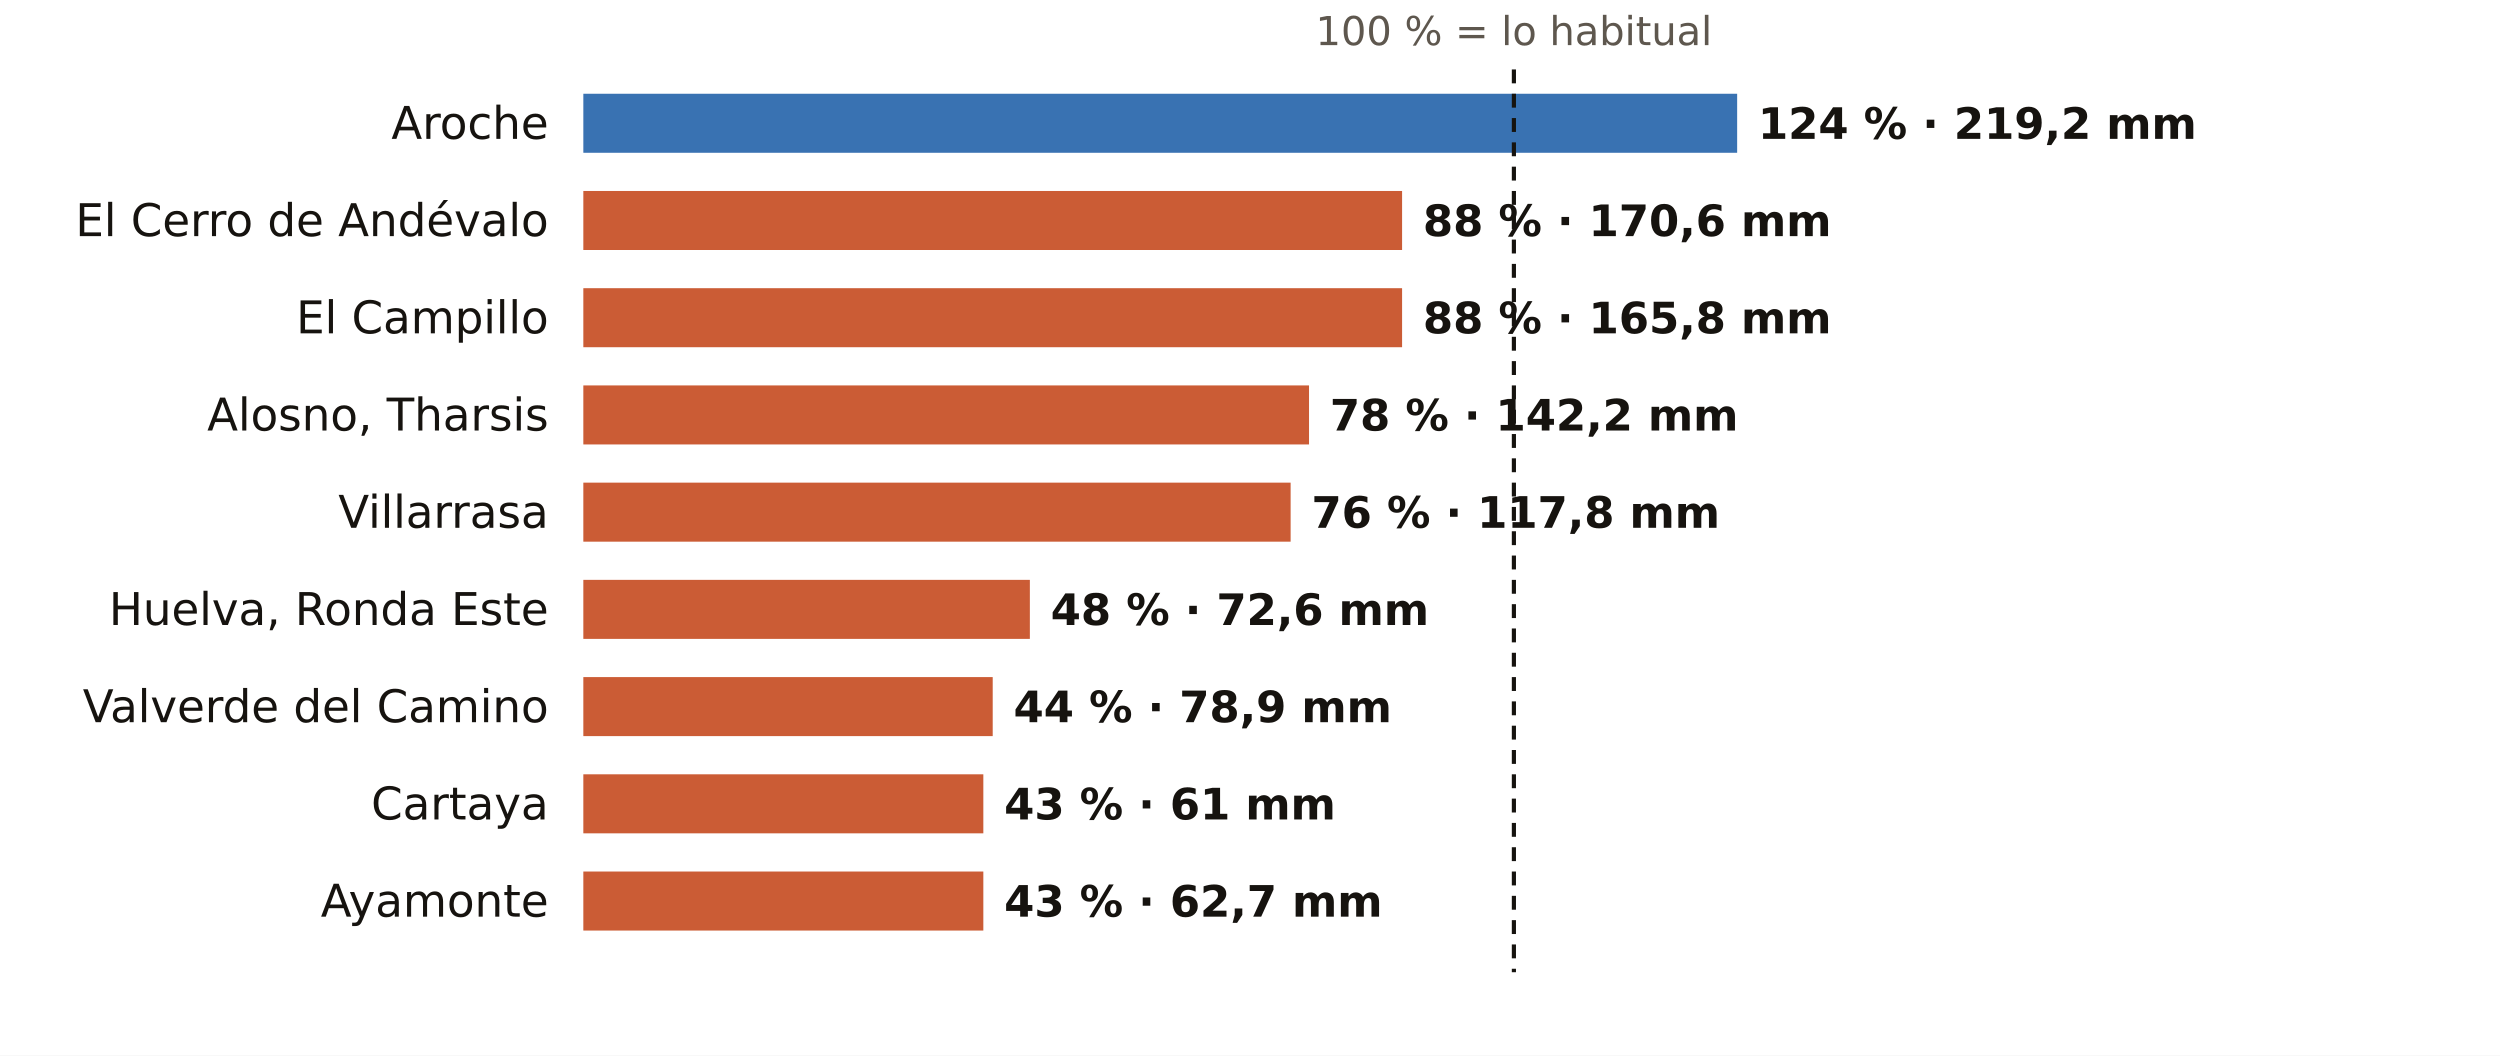
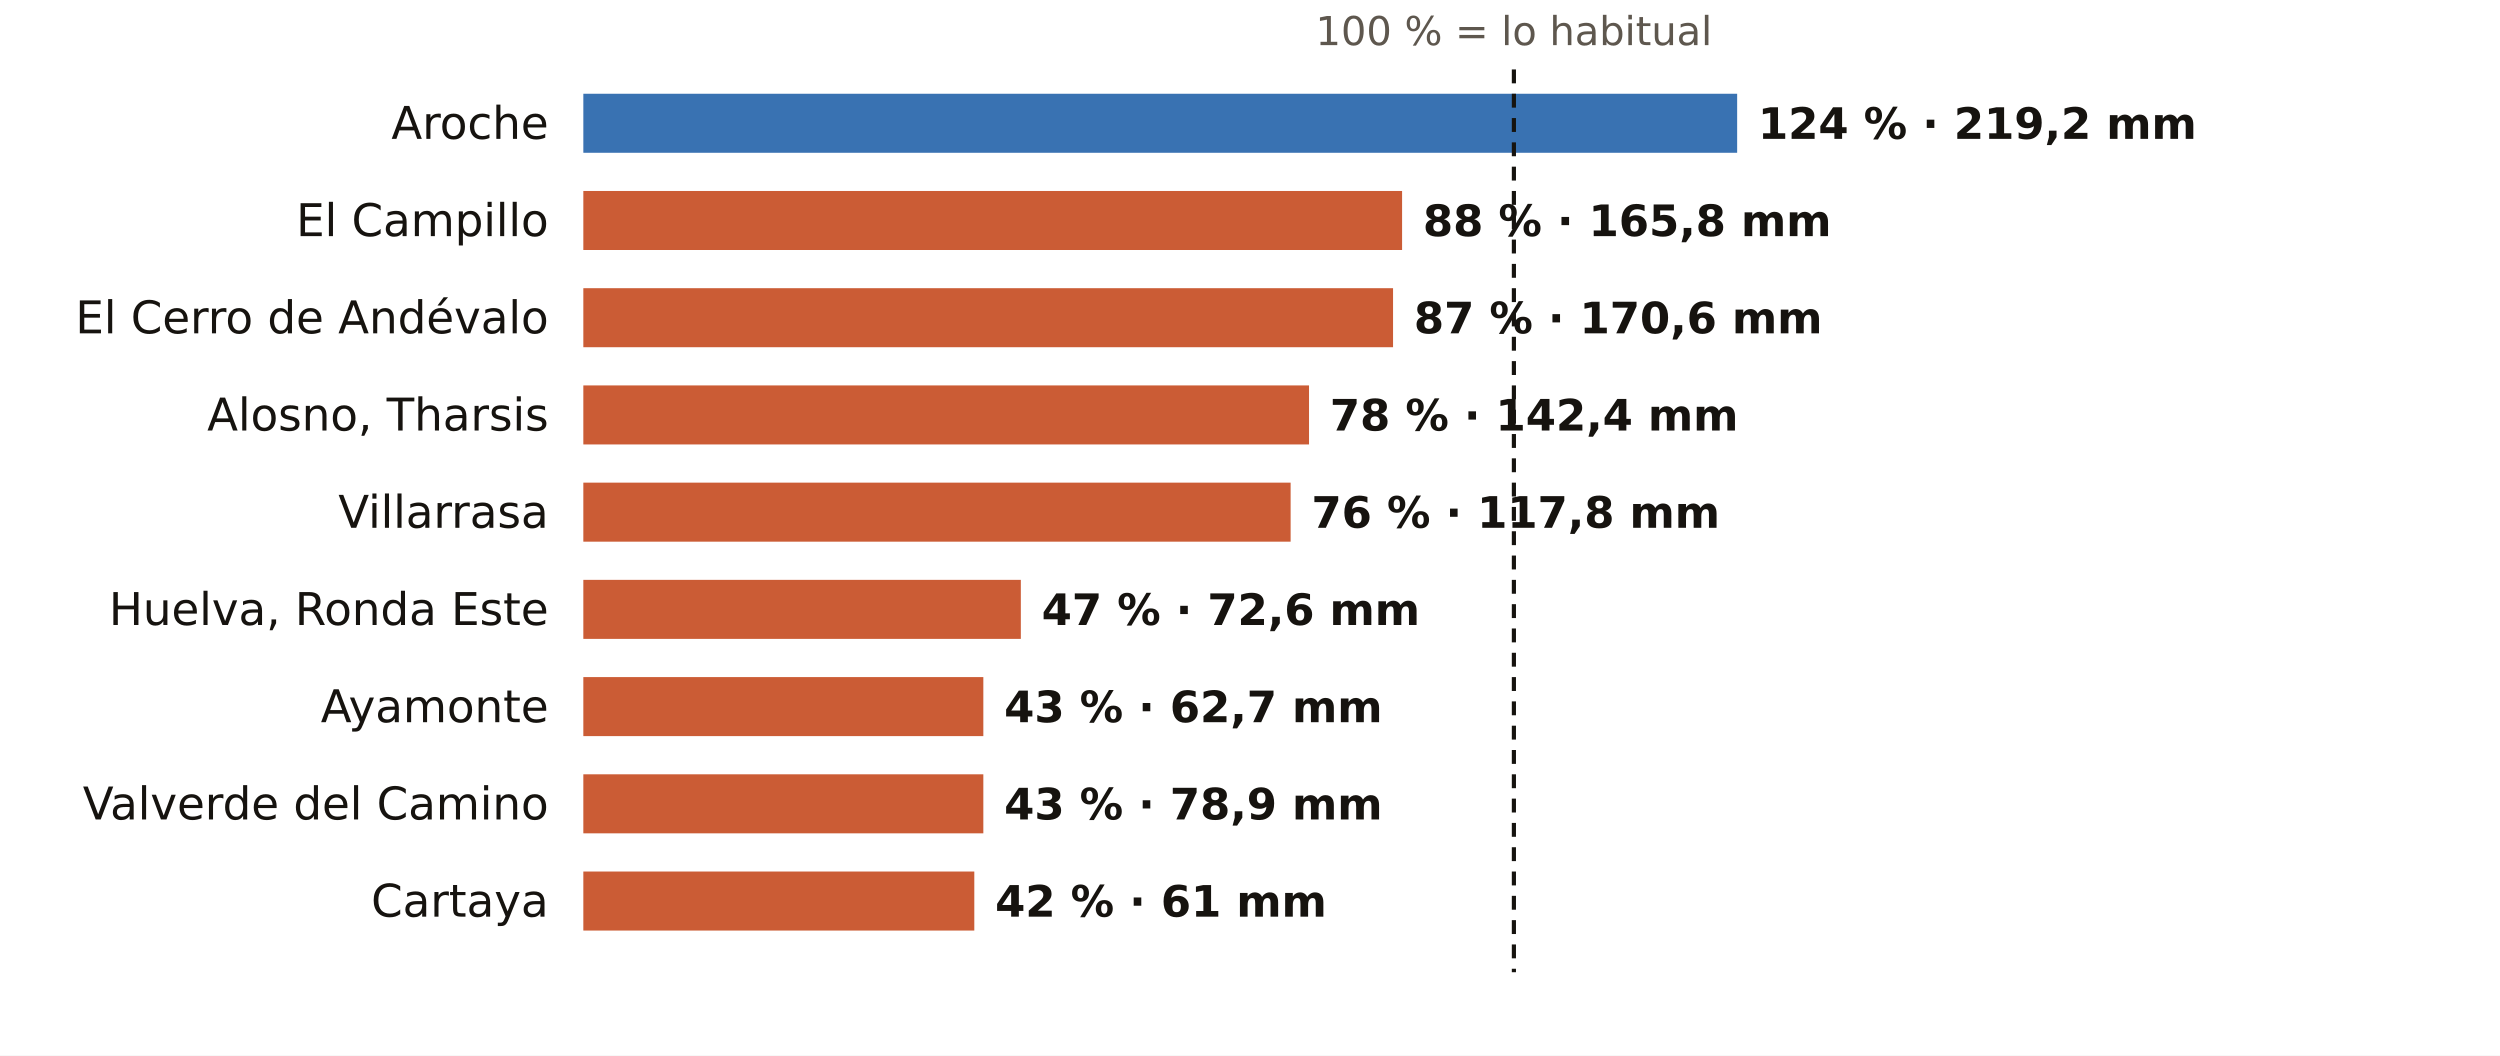
<svg xmlns="http://www.w3.org/2000/svg" viewBox="0 0 720 304" width="720" height="304" role="img" aria-label="El otoño en los pluviómetros de AEMET de Huelva: % de lo habitual">
  <rect width="720" height="304" fill="#FFFFFF" />
  <text x="436.0" y="13.0" font-size="11.5" fill="#5E574E" text-anchor="middle" font-weight="400" font-family="Public Sans, DejaVu Sans, Arial, sans-serif">100 % = lo habitual</text>
  <text x="158.0" y="40.0" font-size="13" fill="#16130F" text-anchor="end" font-weight="500" font-family="Public Sans, DejaVu Sans, Arial, sans-serif">Aroche</text>
  <rect x="168" y="27" width="332.3" height="17" fill="#1F5FA8" opacity="0.88" />
  <text x="506.3" y="40.0" font-size="12.5" fill="#16130F" text-anchor="start" font-weight="600" font-family="Public Sans, DejaVu Sans, Arial, sans-serif">124 % · 219,2 mm</text>
-   <text x="158.0" y="68.0" font-size="13" fill="#16130F" text-anchor="end" font-weight="500" font-family="Public Sans, DejaVu Sans, Arial, sans-serif">El Cerro de Andévalo</text>
+   <text x="158.0" y="68.0" font-size="13" fill="#16130F" text-anchor="end" font-weight="500" font-family="Public Sans, DejaVu Sans, Arial, sans-serif">El Campillo</text>
  <rect x="168" y="55" width="235.8" height="17" fill="#C4461A" opacity="0.88" />
-   <text x="409.8" y="68.0" font-size="12.5" fill="#16130F" text-anchor="start" font-weight="600" font-family="Public Sans, DejaVu Sans, Arial, sans-serif">88 % · 170,6 mm</text>
-   <text x="158.0" y="96.0" font-size="13" fill="#16130F" text-anchor="end" font-weight="500" font-family="Public Sans, DejaVu Sans, Arial, sans-serif">El Campillo</text>
-   <rect x="168" y="83" width="235.8" height="17" fill="#C4461A" opacity="0.88" />
-   <text x="409.8" y="96.0" font-size="12.5" fill="#16130F" text-anchor="start" font-weight="600" font-family="Public Sans, DejaVu Sans, Arial, sans-serif">88 % · 165,8 mm</text>
+   <text x="409.8" y="68.0" font-size="12.5" fill="#16130F" text-anchor="start" font-weight="600" font-family="Public Sans, DejaVu Sans, Arial, sans-serif">88 % · 165,8 mm</text>
+   <text x="158.0" y="96.0" font-size="13" fill="#16130F" text-anchor="end" font-weight="500" font-family="Public Sans, DejaVu Sans, Arial, sans-serif">El Cerro de Andévalo</text>
+   <rect x="168" y="83" width="233.2" height="17" fill="#C4461A" opacity="0.88" />
+   <text x="407.2" y="96.0" font-size="12.5" fill="#16130F" text-anchor="start" font-weight="600" font-family="Public Sans, DejaVu Sans, Arial, sans-serif">87 % · 170,6 mm</text>
  <text x="158.0" y="124.0" font-size="13" fill="#16130F" text-anchor="end" font-weight="500" font-family="Public Sans, DejaVu Sans, Arial, sans-serif">Alosno, Tharsis</text>
  <rect x="168" y="111" width="209.0" height="17" fill="#C4461A" opacity="0.88" />
-   <text x="383.0" y="124.0" font-size="12.5" fill="#16130F" text-anchor="start" font-weight="600" font-family="Public Sans, DejaVu Sans, Arial, sans-serif">78 % · 142,2 mm</text>
+   <text x="383.0" y="124.0" font-size="12.5" fill="#16130F" text-anchor="start" font-weight="600" font-family="Public Sans, DejaVu Sans, Arial, sans-serif">78 % · 142,4 mm</text>
  <text x="158.0" y="152.0" font-size="13" fill="#16130F" text-anchor="end" font-weight="500" font-family="Public Sans, DejaVu Sans, Arial, sans-serif">Villarrasa</text>
  <rect x="168" y="139" width="203.7" height="17" fill="#C4461A" opacity="0.88" />
  <text x="377.7" y="152.0" font-size="12.5" fill="#16130F" text-anchor="start" font-weight="600" font-family="Public Sans, DejaVu Sans, Arial, sans-serif">76 % · 117,8 mm</text>
  <text x="158.0" y="180.0" font-size="13" fill="#16130F" text-anchor="end" font-weight="500" font-family="Public Sans, DejaVu Sans, Arial, sans-serif">Huelva, Ronda Este</text>
-   <rect x="168" y="167" width="128.6" height="17" fill="#C4461A" opacity="0.88" />
-   <text x="302.6" y="180.0" font-size="12.5" fill="#16130F" text-anchor="start" font-weight="600" font-family="Public Sans, DejaVu Sans, Arial, sans-serif">48 % · 72,6 mm</text>
-   <text x="158.0" y="208.0" font-size="13" fill="#16130F" text-anchor="end" font-weight="500" font-family="Public Sans, DejaVu Sans, Arial, sans-serif">Valverde del Camino</text>
-   <rect x="168" y="195" width="117.9" height="17" fill="#C4461A" opacity="0.88" />
-   <text x="291.9" y="208.0" font-size="12.5" fill="#16130F" text-anchor="start" font-weight="600" font-family="Public Sans, DejaVu Sans, Arial, sans-serif">44 % · 78,9 mm</text>
-   <text x="158.0" y="236.0" font-size="13" fill="#16130F" text-anchor="end" font-weight="500" font-family="Public Sans, DejaVu Sans, Arial, sans-serif">Cartaya</text>
+   <rect x="168" y="167" width="126.0" height="17" fill="#C4461A" opacity="0.88" />
+   <text x="300.0" y="180.0" font-size="12.5" fill="#16130F" text-anchor="start" font-weight="600" font-family="Public Sans, DejaVu Sans, Arial, sans-serif">47 % · 72,6 mm</text>
+   <text x="158.0" y="208.0" font-size="13" fill="#16130F" text-anchor="end" font-weight="500" font-family="Public Sans, DejaVu Sans, Arial, sans-serif">Ayamonte</text>
+   <rect x="168" y="195" width="115.2" height="17" fill="#C4461A" opacity="0.88" />
+   <text x="289.2" y="208.0" font-size="12.5" fill="#16130F" text-anchor="start" font-weight="600" font-family="Public Sans, DejaVu Sans, Arial, sans-serif">43 % · 62,7 mm</text>
+   <text x="158.0" y="236.0" font-size="13" fill="#16130F" text-anchor="end" font-weight="500" font-family="Public Sans, DejaVu Sans, Arial, sans-serif">Valverde del Camino</text>
  <rect x="168" y="223" width="115.2" height="17" fill="#C4461A" opacity="0.88" />
-   <text x="289.2" y="236.0" font-size="12.5" fill="#16130F" text-anchor="start" font-weight="600" font-family="Public Sans, DejaVu Sans, Arial, sans-serif">43 % · 61 mm</text>
-   <text x="158.0" y="264.0" font-size="13" fill="#16130F" text-anchor="end" font-weight="500" font-family="Public Sans, DejaVu Sans, Arial, sans-serif">Ayamonte</text>
-   <rect x="168" y="251" width="115.2" height="17" fill="#C4461A" opacity="0.88" />
-   <text x="289.2" y="264.0" font-size="12.5" fill="#16130F" text-anchor="start" font-weight="600" font-family="Public Sans, DejaVu Sans, Arial, sans-serif">43 % · 62,7 mm</text>
+   <text x="289.2" y="236.0" font-size="12.5" fill="#16130F" text-anchor="start" font-weight="600" font-family="Public Sans, DejaVu Sans, Arial, sans-serif">43 % · 78,9 mm</text>
+   <text x="158.0" y="264.0" font-size="13" fill="#16130F" text-anchor="end" font-weight="500" font-family="Public Sans, DejaVu Sans, Arial, sans-serif">Cartaya</text>
+   <rect x="168" y="251" width="112.6" height="17" fill="#C4461A" opacity="0.88" />
+   <text x="286.6" y="264.0" font-size="12.5" fill="#16130F" text-anchor="start" font-weight="600" font-family="Public Sans, DejaVu Sans, Arial, sans-serif">42 % · 61 mm</text>
  <line x1="436.0" x2="436.0" y1="20" y2="280" stroke="#16130F" stroke-width="1.2" stroke-dasharray="4 3" />
</svg>
